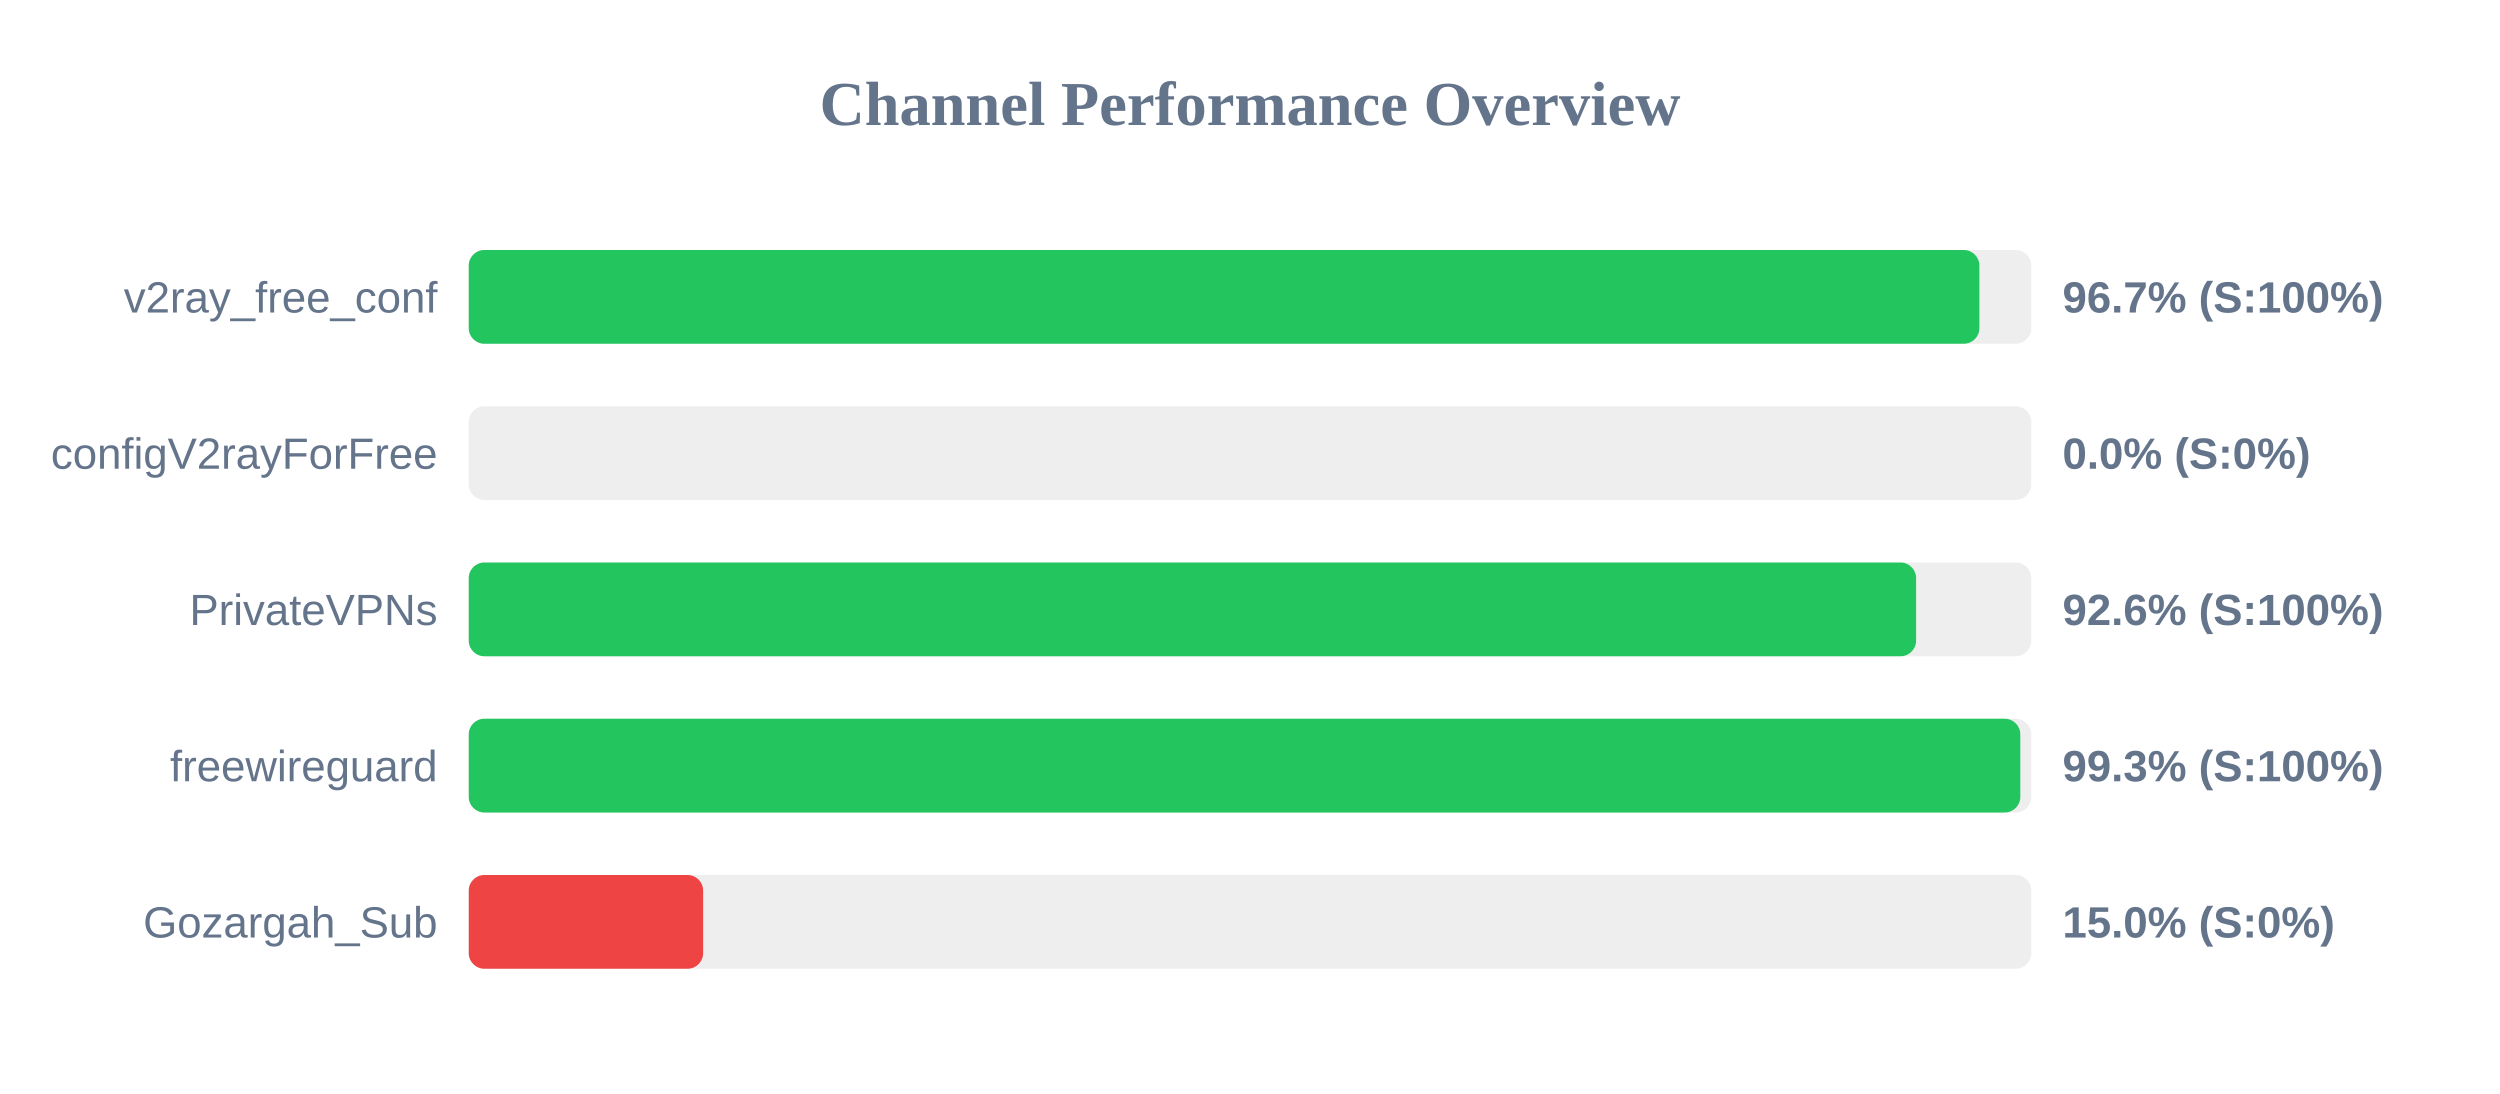
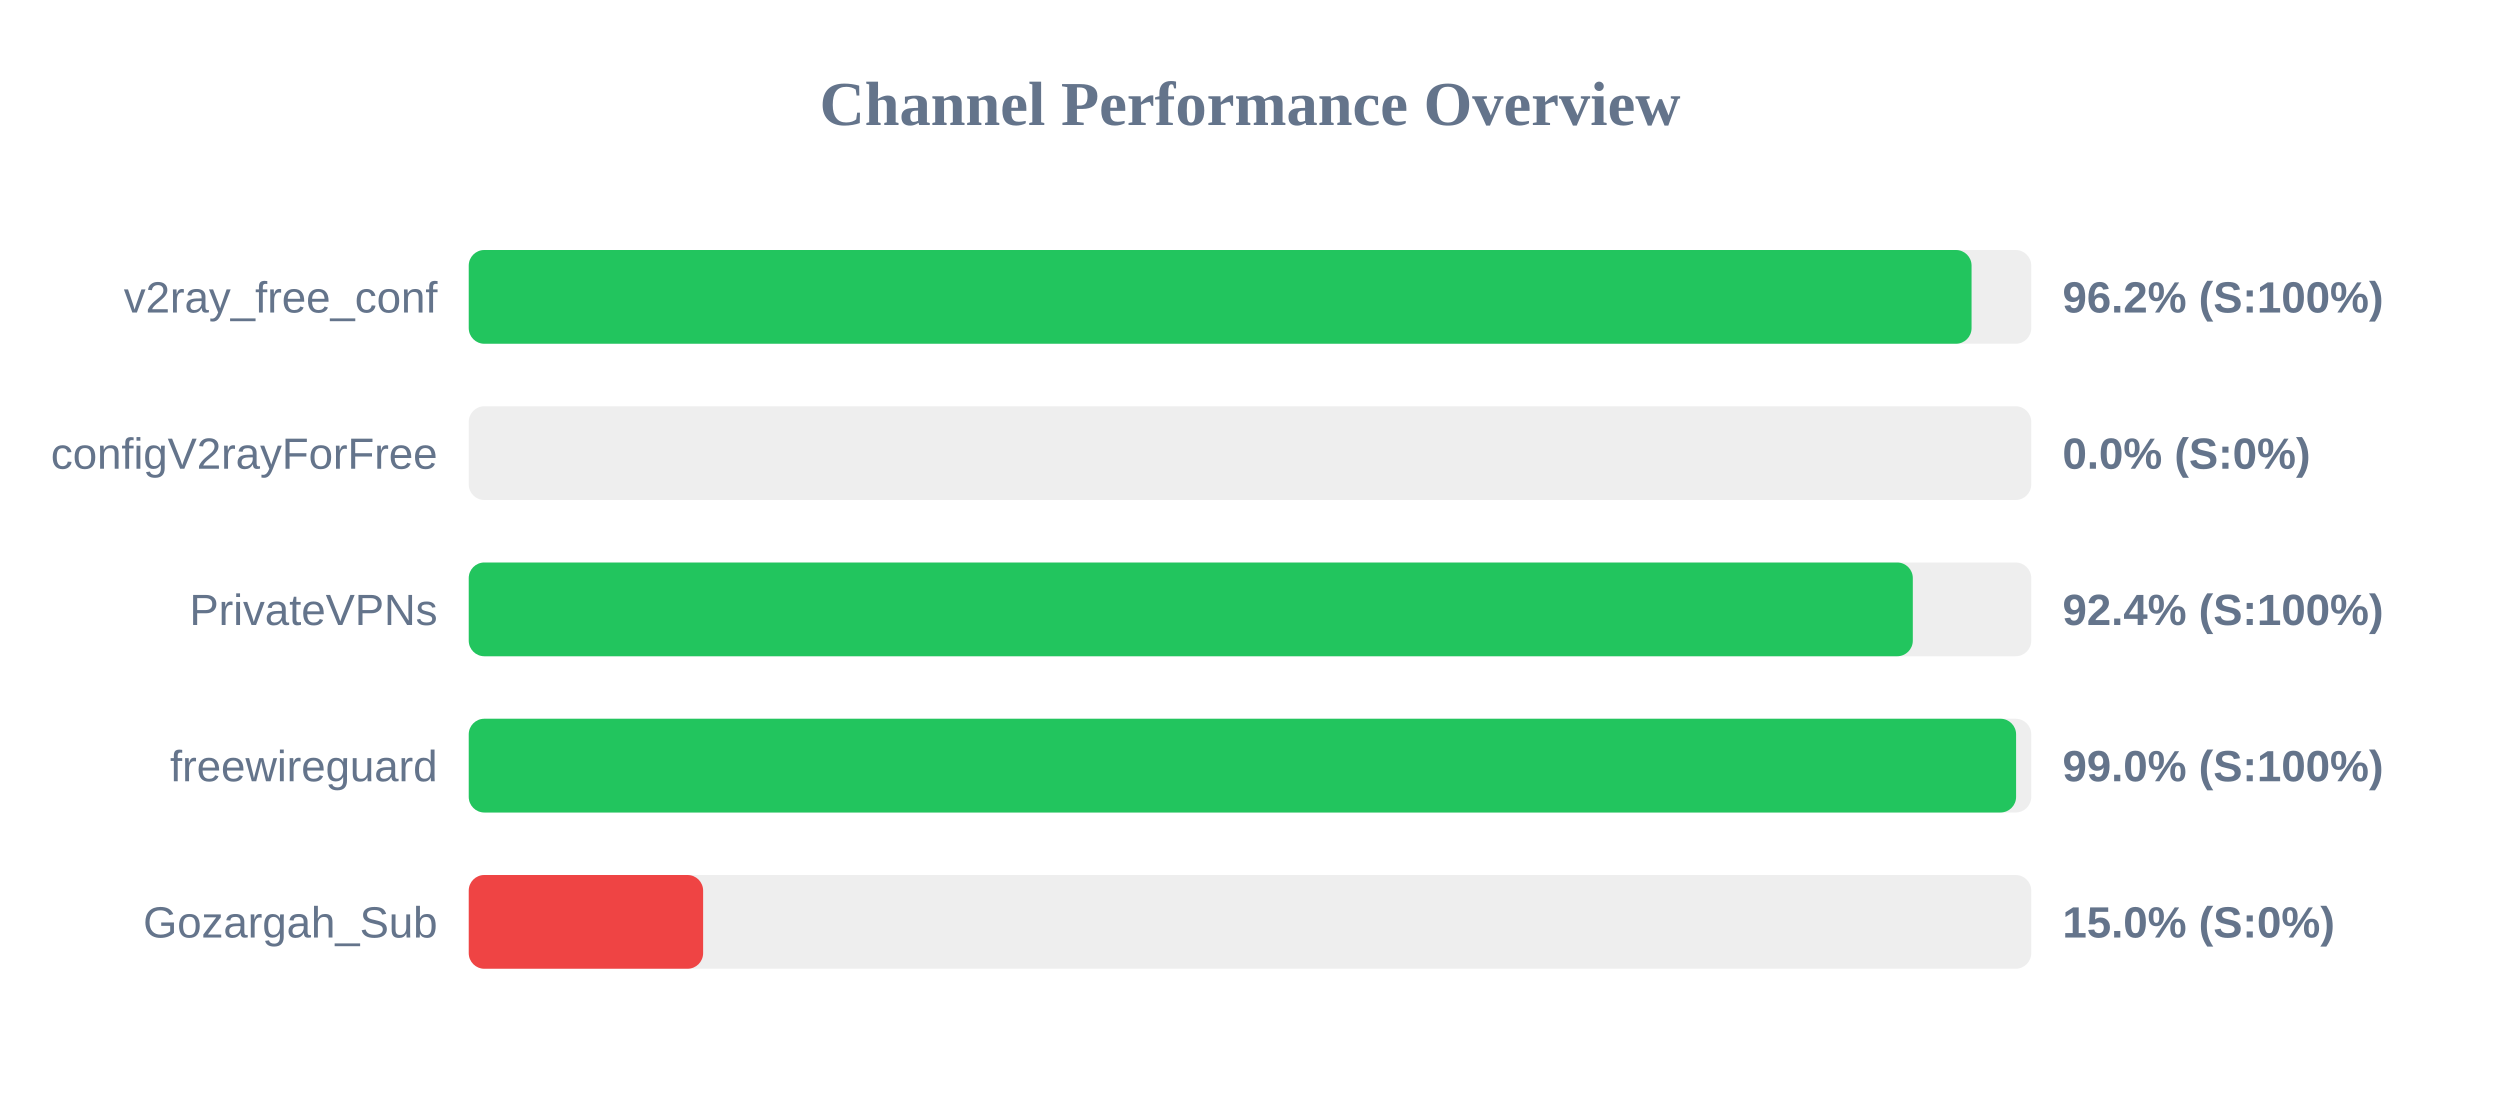
<svg xmlns="http://www.w3.org/2000/svg" width="800" height="350" version="1.1">
  <style>
        .row { font: 14px Arial; fill: #64748b; }
        .score { font: bold 14px Arial; fill: #64748b; }
    </style>
  <text x="400" y="40" text-anchor="middle" font-size="20px" font-weight="bold" fill="#64748b">Channel Performance Overview</text>
  <rect x="150" y="80" width="500" height="30" fill="#eee" rx="5" />
-   <rect x="150" y="80" width="483.4" height="30" fill="#22c55e" rx="5" />
+   <rect x="150" y="80" width="480.9" height="30" fill="#22c55e" rx="5" />
  <text x="140" y="100" text-anchor="end" class="row">v2ray_free_conf</text>
-   <text x="660" y="100" text-anchor="start" class="score">96.7% (S:100%)</text>
+   <text x="660" y="100" text-anchor="start" class="score">96.2% (S:100%)</text>
  <rect x="150" y="130" width="500" height="30" fill="#eee" rx="5" />
  <rect x="150" y="130" width="0.0" height="30" fill="#ef4444" rx="5" />
  <text x="140" y="150" text-anchor="end" class="row">configV2rayForFree</text>
  <text x="660" y="150" text-anchor="start" class="score">0.0% (S:0%)</text>
  <rect x="150" y="180" width="500" height="30" fill="#eee" rx="5" />
-   <rect x="150" y="180" width="463.15" height="30" fill="#22c55e" rx="5" />
+   <rect x="150" y="180" width="462.1" height="30" fill="#22c55e" rx="5" />
  <text x="140" y="200" text-anchor="end" class="row">PrivateVPNs</text>
-   <text x="660" y="200" text-anchor="start" class="score">92.6% (S:100%)</text>
+   <text x="660" y="200" text-anchor="start" class="score">92.4% (S:100%)</text>
  <rect x="150" y="230" width="500" height="30" fill="#eee" rx="5" />
-   <rect x="150" y="230" width="496.5" height="30" fill="#22c55e" rx="5" />
+   <rect x="150" y="230" width="495.15" height="30" fill="#22c55e" rx="5" />
  <text x="140" y="250" text-anchor="end" class="row">freewireguard</text>
-   <text x="660" y="250" text-anchor="start" class="score">99.3% (S:100%)</text>
+   <text x="660" y="250" text-anchor="start" class="score">99.0% (S:100%)</text>
  <rect x="150" y="280" width="500" height="30" fill="#eee" rx="5" />
  <rect x="150" y="280" width="75.0" height="30" fill="#ef4444" rx="5" />
  <text x="140" y="300" text-anchor="end" class="row">Gozargah_Sub</text>
  <text x="660" y="300" text-anchor="start" class="score">15.0% (S:0%)</text>
</svg>
